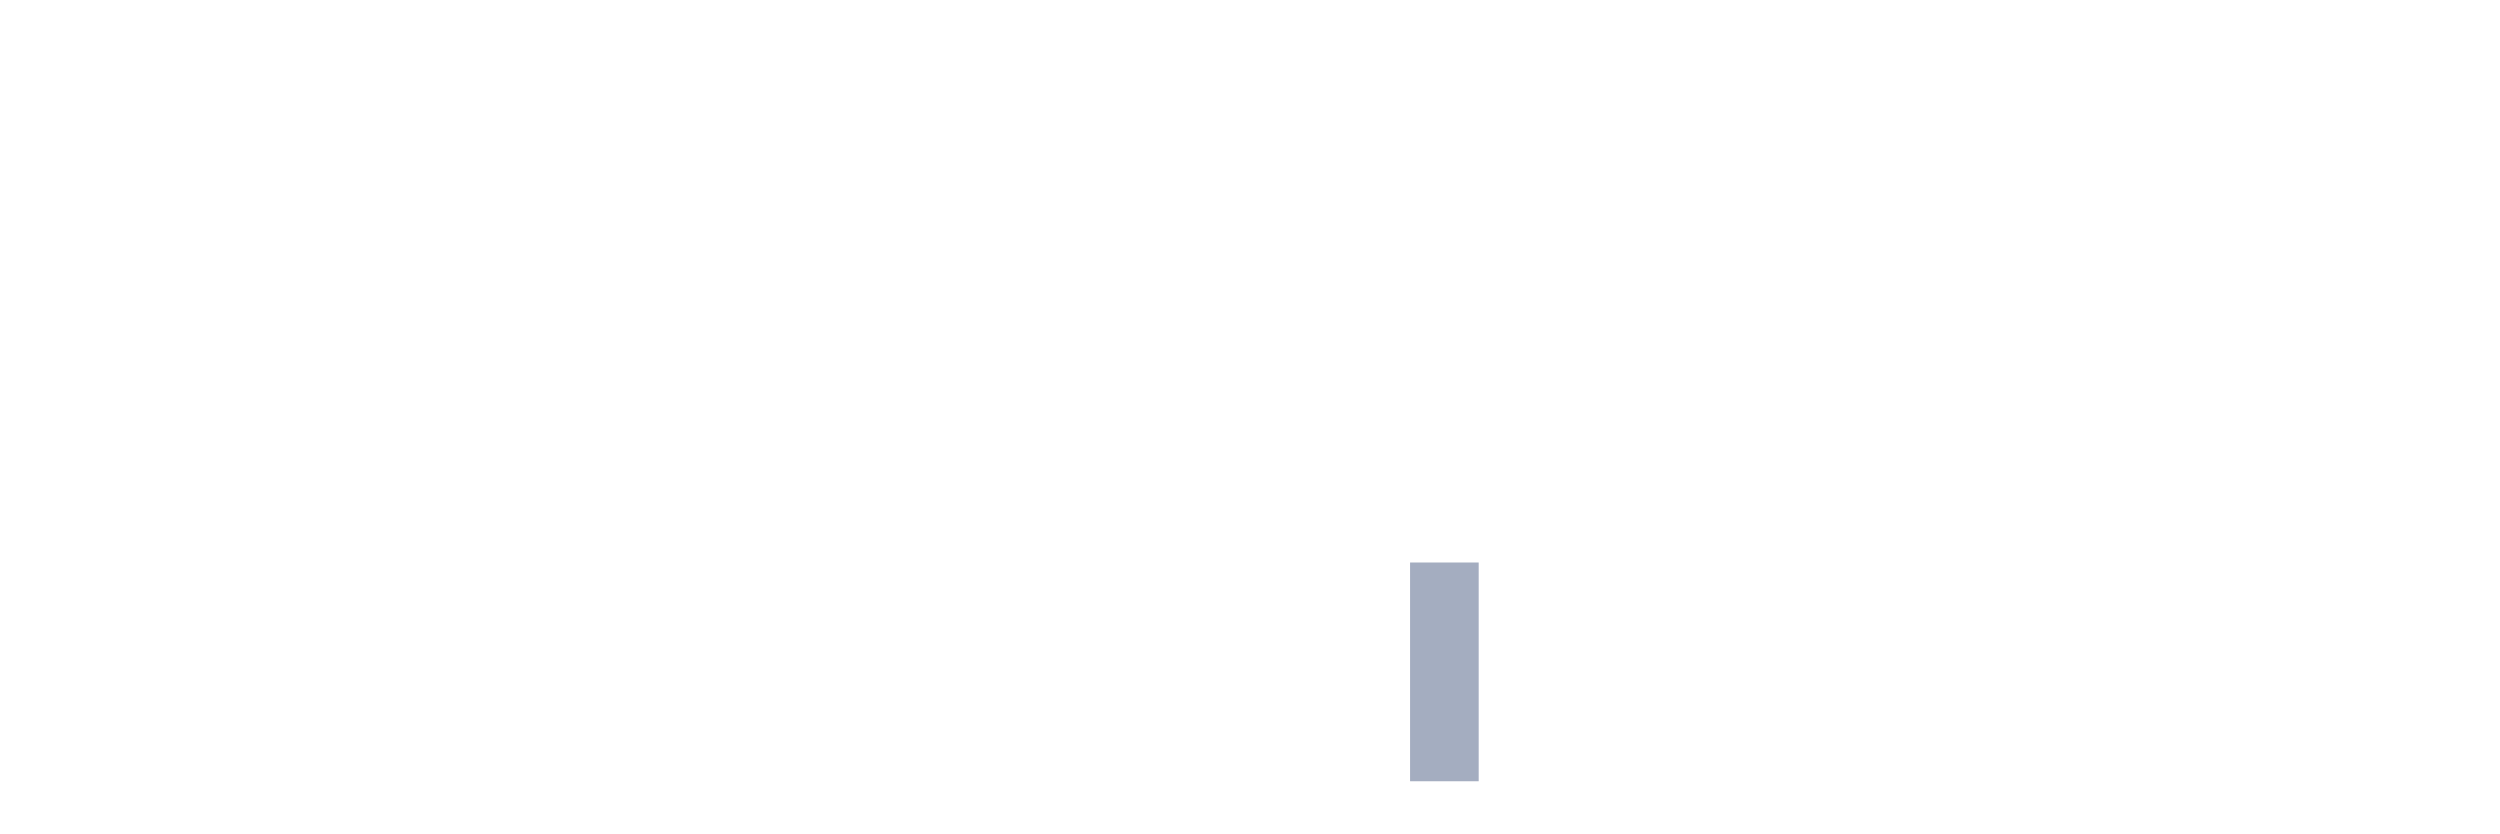
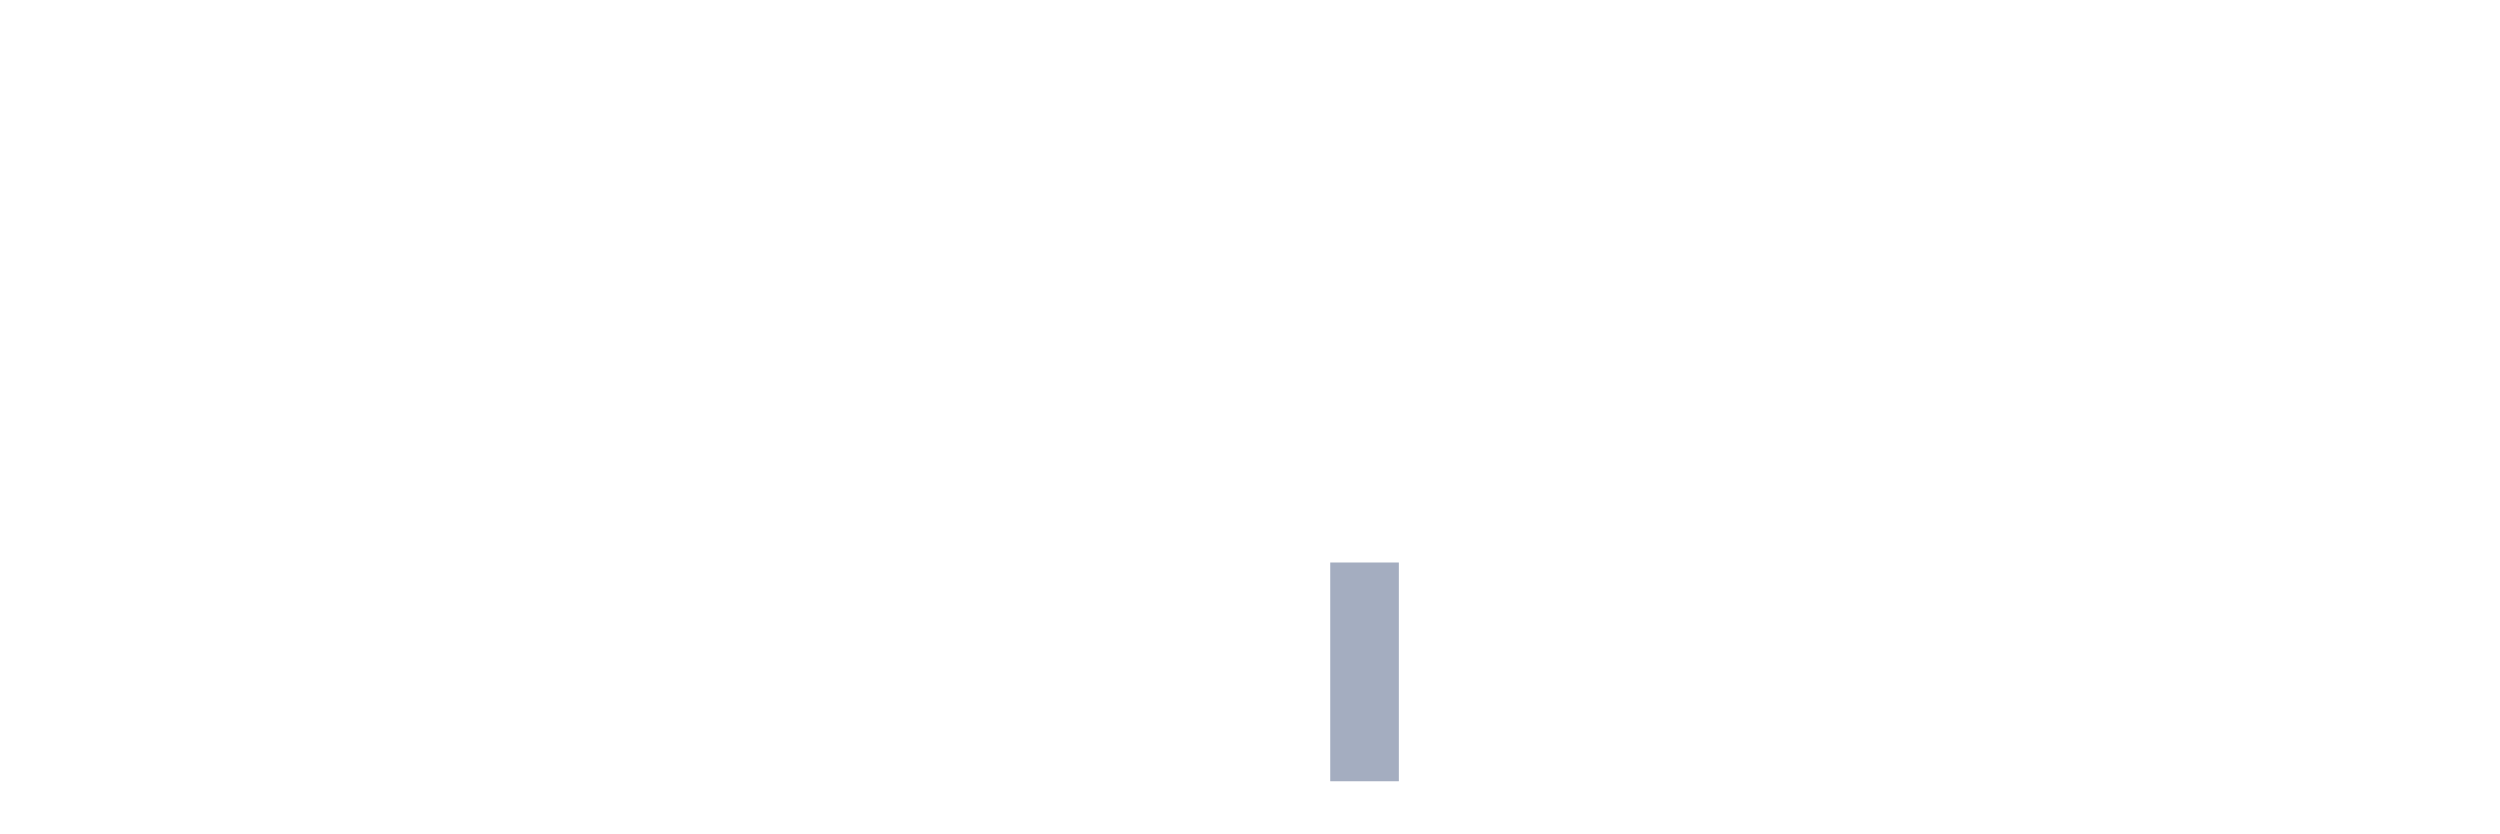
<svg xmlns="http://www.w3.org/2000/svg" viewBox="0 0 480 160">
  <g transform="translate(10,10)">
    <rect class="bar" x="0.153" width="13.175" y="140" height="0" fill="rgb(164,173,192)" />
    <rect class="bar" x="15.482" width="13.175" y="140" height="0" fill="rgb(164,173,192)" />
    <rect class="bar" x="30.81" width="13.175" y="140" height="0" fill="rgb(164,173,192)" />
    <rect class="bar" x="46.138" width="13.175" y="140" height="0" fill="rgb(164,173,192)" />
    <rect class="bar" x="61.466" width="13.175" y="140" height="0" fill="rgb(164,173,192)" />
    <rect class="bar" x="76.794" width="13.175" y="140" height="0" fill="rgb(164,173,192)" />
    <rect class="bar" x="92.123" width="13.175" y="140" height="0" fill="rgb(164,173,192)" />
    <rect class="bar" x="107.451" width="13.175" y="140" height="0" fill="rgb(164,173,192)" />
    <rect class="bar" x="122.779" width="13.175" y="140" height="0" fill="rgb(164,173,192)" />
    <rect class="bar" x="138.107" width="13.175" y="140" height="0" fill="rgb(164,173,192)" />
    <rect class="bar" x="153.436" width="13.175" y="140" height="0" fill="rgb(164,173,192)" />
    <rect class="bar" x="168.764" width="13.175" y="140" height="0" fill="rgb(164,173,192)" />
    <rect class="bar" x="184.092" width="13.175" y="140" height="0" fill="rgb(164,173,192)" />
    <rect class="bar" x="199.42" width="13.175" y="140" height="0" fill="rgb(164,173,192)" />
    <rect class="bar" x="214.748" width="13.175" y="140" height="0" fill="rgb(164,173,192)" />
    <rect class="bar" x="230.077" width="13.175" y="140" height="0" fill="rgb(164,173,192)" />
-     <rect class="bar" x="245.405" width="13.175" y="140" height="0" fill="rgb(164,173,192)" />
-     <rect class="bar" x="260.733" width="13.175" y="98" height="42" fill="rgb(164,173,192)" />
+     <rect class="bar" x="245.405" width="13.175" y="98" height="42" fill="rgb(164,173,192)" />
+     <rect class="bar" x="260.733" width="13.175" y="140" height="0" fill="rgb(164,173,192)" />
    <rect class="bar" x="276.061" width="13.175" y="140" height="0" fill="rgb(164,173,192)" />
    <rect class="bar" x="291.39" width="13.175" y="140" height="0" fill="rgb(164,173,192)" />
    <rect class="bar" x="306.718" width="13.175" y="140" height="0" fill="rgb(164,173,192)" />
    <rect class="bar" x="322.046" width="13.175" y="140" height="0" fill="rgb(164,173,192)" />
    <rect class="bar" x="337.374" width="13.175" y="140" height="0" fill="rgb(164,173,192)" />
    <rect class="bar" x="352.702" width="13.175" y="140" height="0" fill="rgb(164,173,192)" />
    <rect class="bar" x="368.031" width="13.175" y="140" height="0" fill="rgb(164,173,192)" />
    <rect class="bar" x="383.359" width="13.175" y="140" height="0" fill="rgb(164,173,192)" />
    <rect class="bar" x="398.687" width="13.175" y="140" height="0" fill="rgb(164,173,192)" />
    <rect class="bar" x="414.015" width="13.175" y="140" height="0" fill="rgb(164,173,192)" />
    <rect class="bar" x="429.344" width="13.175" y="140" height="0" fill="rgb(164,173,192)" />
    <rect class="bar" x="444.672" width="13.175" y="140" height="0" fill="rgb(164,173,192)" />
  </g>
</svg>
